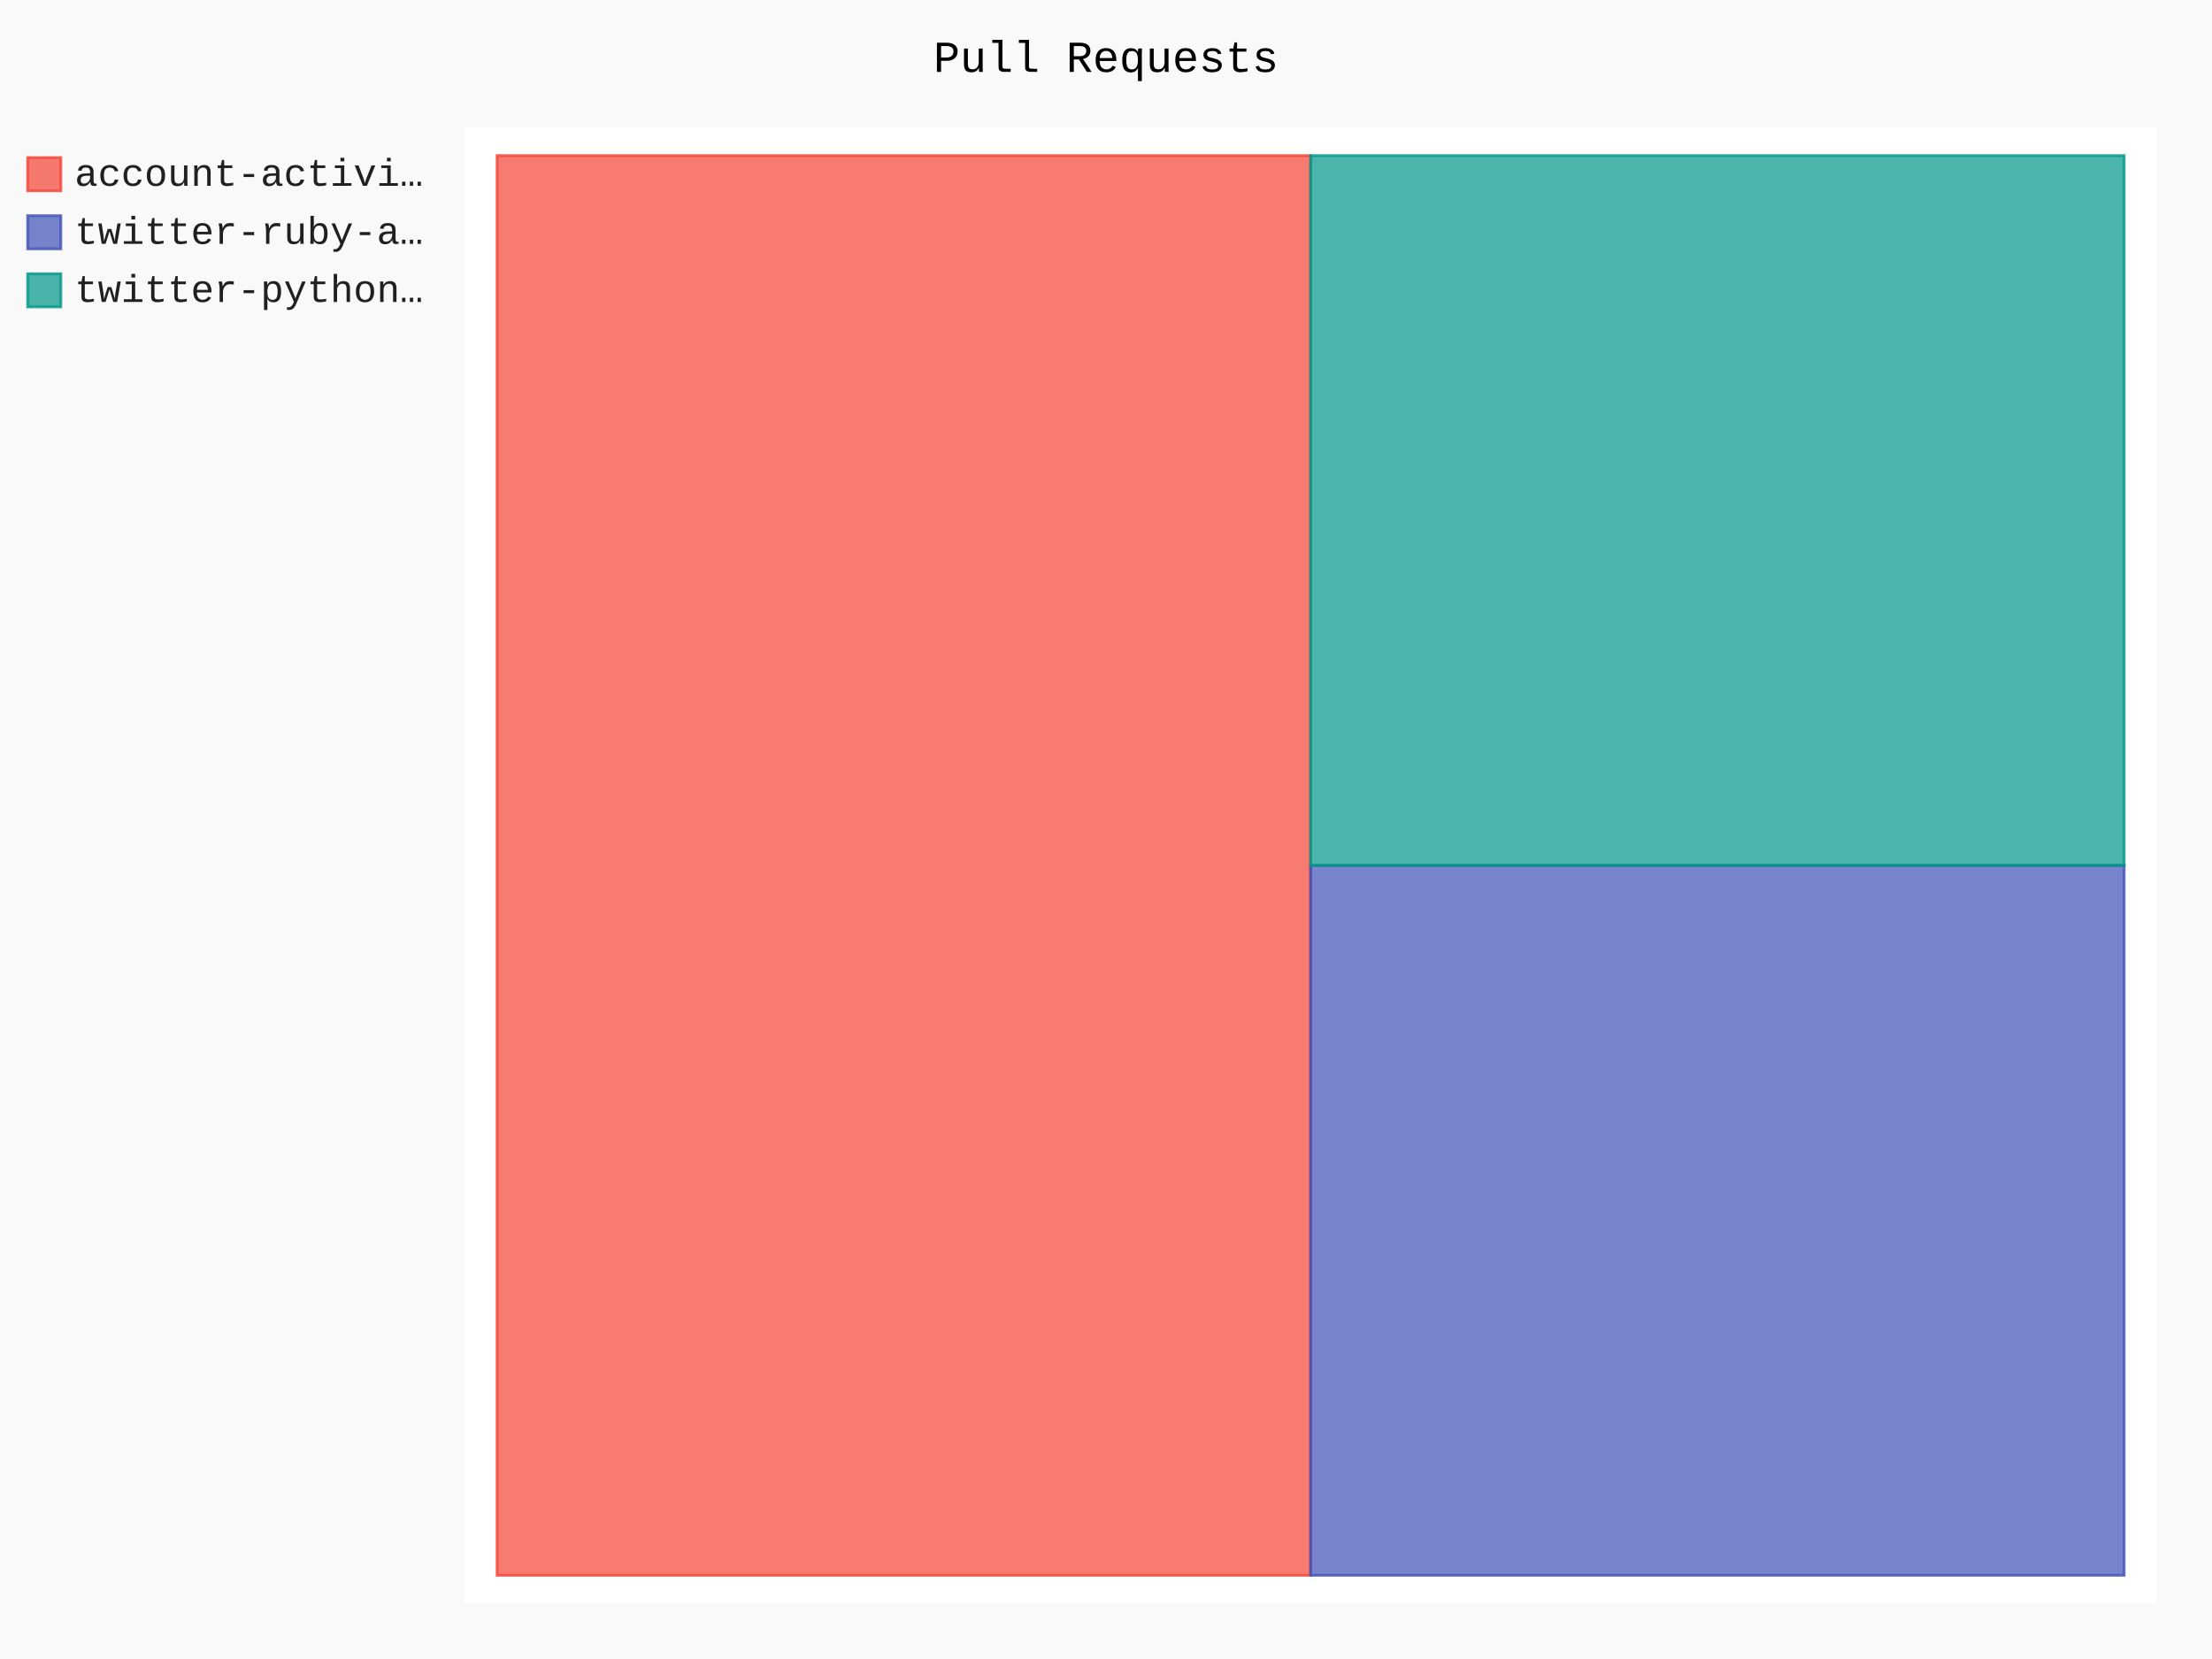
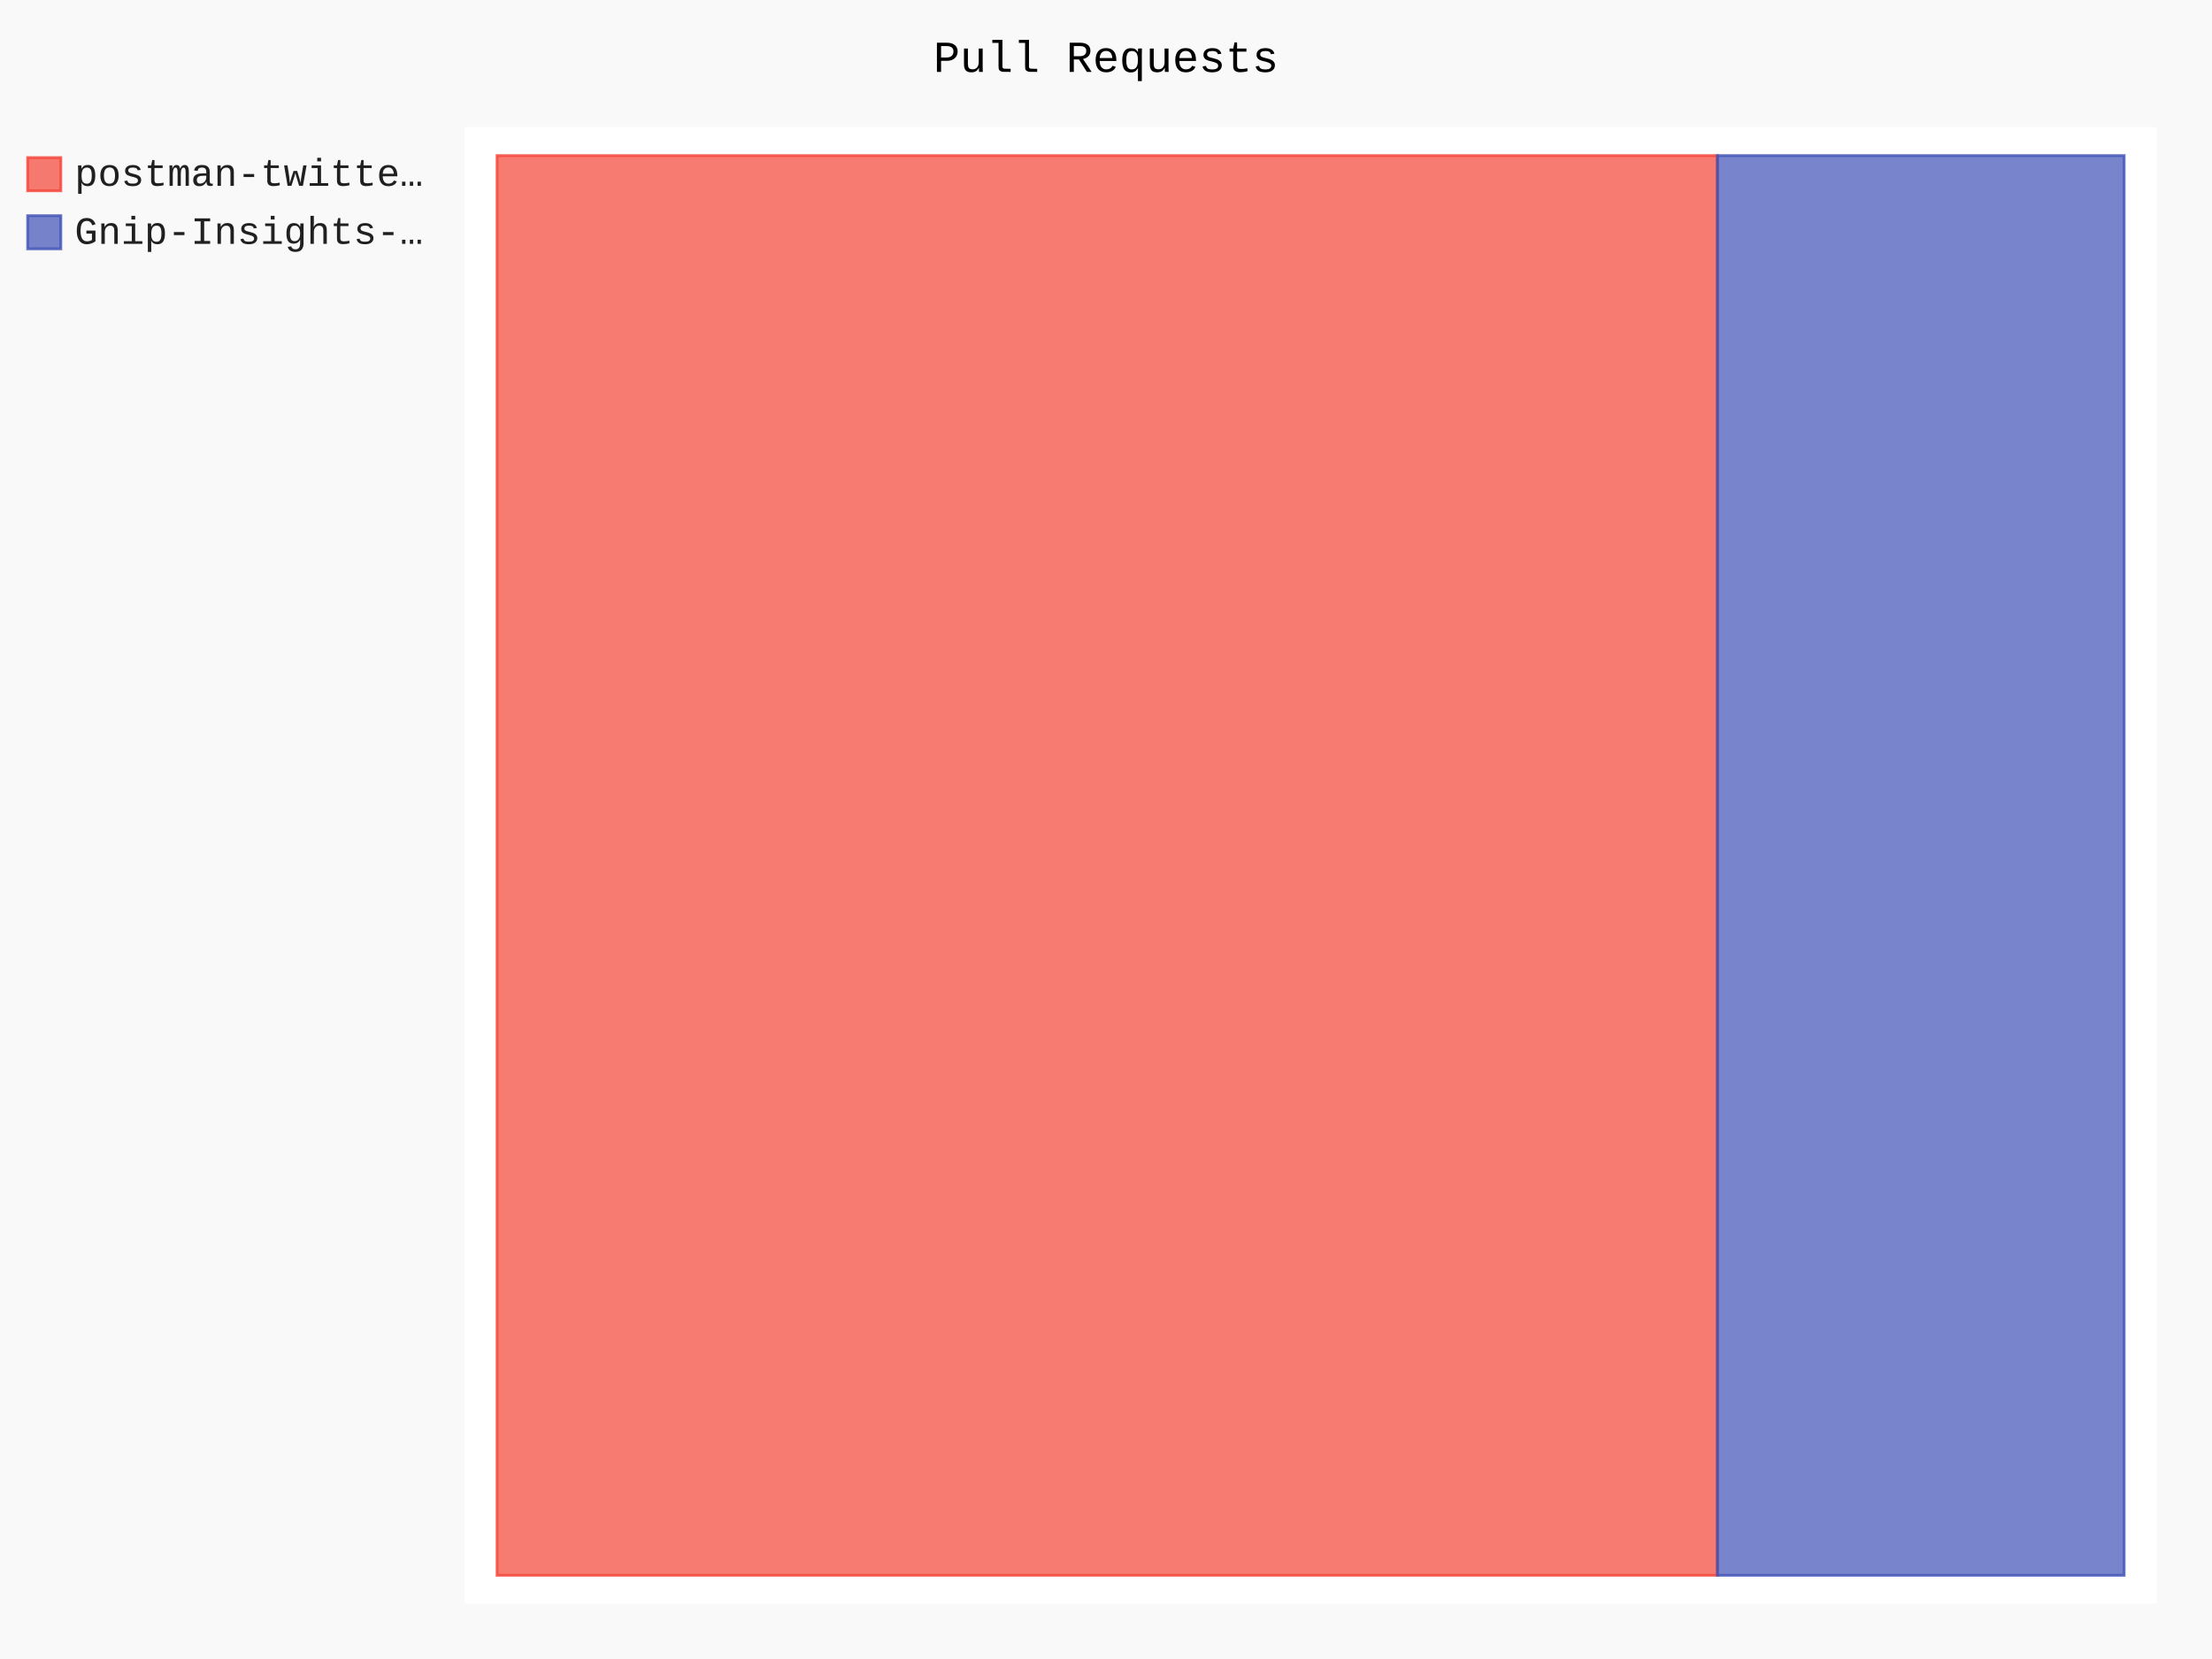
- <svg xmlns="http://www.w3.org/2000/svg" class="pygal-chart" id="chart-e75b8c1c-98c3-4393-806c-ec1596332e5d" viewBox="0 0 800 600">
+ <svg xmlns="http://www.w3.org/2000/svg" class="pygal-chart" id="chart-0317af8d-7790-4608-ae64-3252afd1301c" viewBox="0 0 800 600">
  <defs>
-     <style type="text/css">#chart-e75b8c1c-98c3-4393-806c-ec1596332e5d{-webkit-user-select:none;-webkit-font-smoothing:antialiased;font-family:Consolas,"Liberation Mono",Menlo,Courier,monospace}#chart-e75b8c1c-98c3-4393-806c-ec1596332e5d .title{font-family:Consolas,"Liberation Mono",Menlo,Courier,monospace;font-size:16px}#chart-e75b8c1c-98c3-4393-806c-ec1596332e5d .legends .legend text{font-family:Consolas,"Liberation Mono",Menlo,Courier,monospace;font-size:14px}#chart-e75b8c1c-98c3-4393-806c-ec1596332e5d .axis text{font-family:Consolas,"Liberation Mono",Menlo,Courier,monospace;font-size:10px}#chart-e75b8c1c-98c3-4393-806c-ec1596332e5d .axis text.major{font-family:Consolas,"Liberation Mono",Menlo,Courier,monospace;font-size:10px}#chart-e75b8c1c-98c3-4393-806c-ec1596332e5d .text-overlay text.value{font-family:Consolas,"Liberation Mono",Menlo,Courier,monospace;font-size:16px}#chart-e75b8c1c-98c3-4393-806c-ec1596332e5d .text-overlay text.label{font-family:Consolas,"Liberation Mono",Menlo,Courier,monospace;font-size:10px}#chart-e75b8c1c-98c3-4393-806c-ec1596332e5d .tooltip{font-family:Consolas,"Liberation Mono",Menlo,Courier,monospace;font-size:14px}#chart-e75b8c1c-98c3-4393-806c-ec1596332e5d text.no_data{font-family:Consolas,"Liberation Mono",Menlo,Courier,monospace;font-size:64px}
- #chart-e75b8c1c-98c3-4393-806c-ec1596332e5d{background-color:rgba(249,249,249,1)}#chart-e75b8c1c-98c3-4393-806c-ec1596332e5d path,#chart-e75b8c1c-98c3-4393-806c-ec1596332e5d line,#chart-e75b8c1c-98c3-4393-806c-ec1596332e5d rect,#chart-e75b8c1c-98c3-4393-806c-ec1596332e5d circle{-webkit-transition:150ms;-moz-transition:150ms;transition:150ms}#chart-e75b8c1c-98c3-4393-806c-ec1596332e5d .graph &gt; .background{fill:rgba(249,249,249,1)}#chart-e75b8c1c-98c3-4393-806c-ec1596332e5d .plot &gt; .background{fill:rgba(255,255,255,1)}#chart-e75b8c1c-98c3-4393-806c-ec1596332e5d .graph{fill:rgba(0,0,0,.87)}#chart-e75b8c1c-98c3-4393-806c-ec1596332e5d text.no_data{fill:rgba(0,0,0,1)}#chart-e75b8c1c-98c3-4393-806c-ec1596332e5d .title{fill:rgba(0,0,0,1)}#chart-e75b8c1c-98c3-4393-806c-ec1596332e5d .legends .legend text{fill:rgba(0,0,0,.87)}#chart-e75b8c1c-98c3-4393-806c-ec1596332e5d .legends .legend:hover text{fill:rgba(0,0,0,1)}#chart-e75b8c1c-98c3-4393-806c-ec1596332e5d .axis .line{stroke:rgba(0,0,0,1)}#chart-e75b8c1c-98c3-4393-806c-ec1596332e5d .axis .guide.line{stroke:rgba(0,0,0,.54)}#chart-e75b8c1c-98c3-4393-806c-ec1596332e5d .axis .major.line{stroke:rgba(0,0,0,.87)}#chart-e75b8c1c-98c3-4393-806c-ec1596332e5d .axis text.major{fill:rgba(0,0,0,1)}#chart-e75b8c1c-98c3-4393-806c-ec1596332e5d .axis.y .guides:hover .guide.line,#chart-e75b8c1c-98c3-4393-806c-ec1596332e5d .line-graph .axis.x .guides:hover .guide.line,#chart-e75b8c1c-98c3-4393-806c-ec1596332e5d .stackedline-graph .axis.x .guides:hover .guide.line,#chart-e75b8c1c-98c3-4393-806c-ec1596332e5d .xy-graph .axis.x .guides:hover .guide.line{stroke:rgba(0,0,0,1)}#chart-e75b8c1c-98c3-4393-806c-ec1596332e5d .axis .guides:hover text{fill:rgba(0,0,0,1)}#chart-e75b8c1c-98c3-4393-806c-ec1596332e5d .reactive{fill-opacity:.7;stroke-opacity:.8}#chart-e75b8c1c-98c3-4393-806c-ec1596332e5d .ci{stroke:rgba(0,0,0,.87)}#chart-e75b8c1c-98c3-4393-806c-ec1596332e5d .reactive.active,#chart-e75b8c1c-98c3-4393-806c-ec1596332e5d .active .reactive{fill-opacity:.8;stroke-opacity:.9;stroke-width:4}#chart-e75b8c1c-98c3-4393-806c-ec1596332e5d .ci .reactive.active{stroke-width:1.5}#chart-e75b8c1c-98c3-4393-806c-ec1596332e5d .series text{fill:rgba(0,0,0,1)}#chart-e75b8c1c-98c3-4393-806c-ec1596332e5d .tooltip rect{fill:rgba(255,255,255,1);stroke:rgba(0,0,0,1);-webkit-transition:opacity 150ms;-moz-transition:opacity 150ms;transition:opacity 150ms}#chart-e75b8c1c-98c3-4393-806c-ec1596332e5d .tooltip .label{fill:rgba(0,0,0,.87)}#chart-e75b8c1c-98c3-4393-806c-ec1596332e5d .tooltip .label{fill:rgba(0,0,0,.87)}#chart-e75b8c1c-98c3-4393-806c-ec1596332e5d .tooltip .legend{font-size:.8em;fill:rgba(0,0,0,.54)}#chart-e75b8c1c-98c3-4393-806c-ec1596332e5d .tooltip .x_label{font-size:.6em;fill:rgba(0,0,0,1)}#chart-e75b8c1c-98c3-4393-806c-ec1596332e5d .tooltip .xlink{font-size:.5em;text-decoration:underline}#chart-e75b8c1c-98c3-4393-806c-ec1596332e5d .tooltip .value{font-size:1.5em}#chart-e75b8c1c-98c3-4393-806c-ec1596332e5d .bound{font-size:.5em}#chart-e75b8c1c-98c3-4393-806c-ec1596332e5d .max-value{font-size:.75em;fill:rgba(0,0,0,.54)}#chart-e75b8c1c-98c3-4393-806c-ec1596332e5d .map-element{fill:rgba(255,255,255,1);stroke:rgba(0,0,0,.54) !important}#chart-e75b8c1c-98c3-4393-806c-ec1596332e5d .map-element .reactive{fill-opacity:inherit;stroke-opacity:inherit}#chart-e75b8c1c-98c3-4393-806c-ec1596332e5d .color-0,#chart-e75b8c1c-98c3-4393-806c-ec1596332e5d .color-0 a:visited{stroke:#F44336;fill:#F44336}#chart-e75b8c1c-98c3-4393-806c-ec1596332e5d .color-1,#chart-e75b8c1c-98c3-4393-806c-ec1596332e5d .color-1 a:visited{stroke:#3F51B5;fill:#3F51B5}#chart-e75b8c1c-98c3-4393-806c-ec1596332e5d .color-2,#chart-e75b8c1c-98c3-4393-806c-ec1596332e5d .color-2 a:visited{stroke:#009688;fill:#009688}#chart-e75b8c1c-98c3-4393-806c-ec1596332e5d .text-overlay .color-0 text{fill:black}#chart-e75b8c1c-98c3-4393-806c-ec1596332e5d .text-overlay .color-1 text{fill:black}#chart-e75b8c1c-98c3-4393-806c-ec1596332e5d .text-overlay .color-2 text{fill:black}
- #chart-e75b8c1c-98c3-4393-806c-ec1596332e5d text.no_data{text-anchor:middle}#chart-e75b8c1c-98c3-4393-806c-ec1596332e5d .guide.line{fill:none}#chart-e75b8c1c-98c3-4393-806c-ec1596332e5d .centered{text-anchor:middle}#chart-e75b8c1c-98c3-4393-806c-ec1596332e5d .title{text-anchor:middle}#chart-e75b8c1c-98c3-4393-806c-ec1596332e5d .legends .legend text{fill-opacity:1}#chart-e75b8c1c-98c3-4393-806c-ec1596332e5d .axis.x text{text-anchor:middle}#chart-e75b8c1c-98c3-4393-806c-ec1596332e5d .axis.x:not(.web) text[transform]{text-anchor:start}#chart-e75b8c1c-98c3-4393-806c-ec1596332e5d .axis.x:not(.web) text[transform].backwards{text-anchor:end}#chart-e75b8c1c-98c3-4393-806c-ec1596332e5d .axis.y text{text-anchor:end}#chart-e75b8c1c-98c3-4393-806c-ec1596332e5d .axis.y text[transform].backwards{text-anchor:start}#chart-e75b8c1c-98c3-4393-806c-ec1596332e5d .axis.y2 text{text-anchor:start}#chart-e75b8c1c-98c3-4393-806c-ec1596332e5d .axis.y2 text[transform].backwards{text-anchor:end}#chart-e75b8c1c-98c3-4393-806c-ec1596332e5d .axis .guide.line{stroke-dasharray:4,4}#chart-e75b8c1c-98c3-4393-806c-ec1596332e5d .axis .major.guide.line{stroke-dasharray:6,6}#chart-e75b8c1c-98c3-4393-806c-ec1596332e5d .horizontal .axis.y .guide.line,#chart-e75b8c1c-98c3-4393-806c-ec1596332e5d .horizontal .axis.y2 .guide.line,#chart-e75b8c1c-98c3-4393-806c-ec1596332e5d .vertical .axis.x .guide.line{opacity:0}#chart-e75b8c1c-98c3-4393-806c-ec1596332e5d .horizontal .axis.always_show .guide.line,#chart-e75b8c1c-98c3-4393-806c-ec1596332e5d .vertical .axis.always_show .guide.line{opacity:1 !important}#chart-e75b8c1c-98c3-4393-806c-ec1596332e5d .axis.y .guides:hover .guide.line,#chart-e75b8c1c-98c3-4393-806c-ec1596332e5d .axis.y2 .guides:hover .guide.line,#chart-e75b8c1c-98c3-4393-806c-ec1596332e5d .axis.x .guides:hover .guide.line{opacity:1}#chart-e75b8c1c-98c3-4393-806c-ec1596332e5d .axis .guides:hover text{opacity:1}#chart-e75b8c1c-98c3-4393-806c-ec1596332e5d .nofill{fill:none}#chart-e75b8c1c-98c3-4393-806c-ec1596332e5d .subtle-fill{fill-opacity:.2}#chart-e75b8c1c-98c3-4393-806c-ec1596332e5d .dot{stroke-width:1px;fill-opacity:1}#chart-e75b8c1c-98c3-4393-806c-ec1596332e5d .dot.active{stroke-width:5px}#chart-e75b8c1c-98c3-4393-806c-ec1596332e5d .dot.negative{fill:transparent}#chart-e75b8c1c-98c3-4393-806c-ec1596332e5d text,#chart-e75b8c1c-98c3-4393-806c-ec1596332e5d tspan{stroke:none !important}#chart-e75b8c1c-98c3-4393-806c-ec1596332e5d .series text.active{opacity:1}#chart-e75b8c1c-98c3-4393-806c-ec1596332e5d .tooltip rect{fill-opacity:.95;stroke-width:.5}#chart-e75b8c1c-98c3-4393-806c-ec1596332e5d .tooltip text{fill-opacity:1}#chart-e75b8c1c-98c3-4393-806c-ec1596332e5d .showable{visibility:hidden}#chart-e75b8c1c-98c3-4393-806c-ec1596332e5d .showable.shown{visibility:visible}#chart-e75b8c1c-98c3-4393-806c-ec1596332e5d .gauge-background{fill:rgba(229,229,229,1);stroke:none}#chart-e75b8c1c-98c3-4393-806c-ec1596332e5d .bg-lines{stroke:rgba(249,249,249,1);stroke-width:2px}</style>
+     <style type="text/css">#chart-0317af8d-7790-4608-ae64-3252afd1301c{-webkit-user-select:none;-webkit-font-smoothing:antialiased;font-family:Consolas,"Liberation Mono",Menlo,Courier,monospace}#chart-0317af8d-7790-4608-ae64-3252afd1301c .title{font-family:Consolas,"Liberation Mono",Menlo,Courier,monospace;font-size:16px}#chart-0317af8d-7790-4608-ae64-3252afd1301c .legends .legend text{font-family:Consolas,"Liberation Mono",Menlo,Courier,monospace;font-size:14px}#chart-0317af8d-7790-4608-ae64-3252afd1301c .axis text{font-family:Consolas,"Liberation Mono",Menlo,Courier,monospace;font-size:10px}#chart-0317af8d-7790-4608-ae64-3252afd1301c .axis text.major{font-family:Consolas,"Liberation Mono",Menlo,Courier,monospace;font-size:10px}#chart-0317af8d-7790-4608-ae64-3252afd1301c .text-overlay text.value{font-family:Consolas,"Liberation Mono",Menlo,Courier,monospace;font-size:16px}#chart-0317af8d-7790-4608-ae64-3252afd1301c .text-overlay text.label{font-family:Consolas,"Liberation Mono",Menlo,Courier,monospace;font-size:10px}#chart-0317af8d-7790-4608-ae64-3252afd1301c .tooltip{font-family:Consolas,"Liberation Mono",Menlo,Courier,monospace;font-size:14px}#chart-0317af8d-7790-4608-ae64-3252afd1301c text.no_data{font-family:Consolas,"Liberation Mono",Menlo,Courier,monospace;font-size:64px}
+ #chart-0317af8d-7790-4608-ae64-3252afd1301c{background-color:rgba(249,249,249,1)}#chart-0317af8d-7790-4608-ae64-3252afd1301c path,#chart-0317af8d-7790-4608-ae64-3252afd1301c line,#chart-0317af8d-7790-4608-ae64-3252afd1301c rect,#chart-0317af8d-7790-4608-ae64-3252afd1301c circle{-webkit-transition:150ms;-moz-transition:150ms;transition:150ms}#chart-0317af8d-7790-4608-ae64-3252afd1301c .graph &gt; .background{fill:rgba(249,249,249,1)}#chart-0317af8d-7790-4608-ae64-3252afd1301c .plot &gt; .background{fill:rgba(255,255,255,1)}#chart-0317af8d-7790-4608-ae64-3252afd1301c .graph{fill:rgba(0,0,0,.87)}#chart-0317af8d-7790-4608-ae64-3252afd1301c text.no_data{fill:rgba(0,0,0,1)}#chart-0317af8d-7790-4608-ae64-3252afd1301c .title{fill:rgba(0,0,0,1)}#chart-0317af8d-7790-4608-ae64-3252afd1301c .legends .legend text{fill:rgba(0,0,0,.87)}#chart-0317af8d-7790-4608-ae64-3252afd1301c .legends .legend:hover text{fill:rgba(0,0,0,1)}#chart-0317af8d-7790-4608-ae64-3252afd1301c .axis .line{stroke:rgba(0,0,0,1)}#chart-0317af8d-7790-4608-ae64-3252afd1301c .axis .guide.line{stroke:rgba(0,0,0,.54)}#chart-0317af8d-7790-4608-ae64-3252afd1301c .axis .major.line{stroke:rgba(0,0,0,.87)}#chart-0317af8d-7790-4608-ae64-3252afd1301c .axis text.major{fill:rgba(0,0,0,1)}#chart-0317af8d-7790-4608-ae64-3252afd1301c .axis.y .guides:hover .guide.line,#chart-0317af8d-7790-4608-ae64-3252afd1301c .line-graph .axis.x .guides:hover .guide.line,#chart-0317af8d-7790-4608-ae64-3252afd1301c .stackedline-graph .axis.x .guides:hover .guide.line,#chart-0317af8d-7790-4608-ae64-3252afd1301c .xy-graph .axis.x .guides:hover .guide.line{stroke:rgba(0,0,0,1)}#chart-0317af8d-7790-4608-ae64-3252afd1301c .axis .guides:hover text{fill:rgba(0,0,0,1)}#chart-0317af8d-7790-4608-ae64-3252afd1301c .reactive{fill-opacity:.7;stroke-opacity:.8}#chart-0317af8d-7790-4608-ae64-3252afd1301c .ci{stroke:rgba(0,0,0,.87)}#chart-0317af8d-7790-4608-ae64-3252afd1301c .reactive.active,#chart-0317af8d-7790-4608-ae64-3252afd1301c .active .reactive{fill-opacity:.8;stroke-opacity:.9;stroke-width:4}#chart-0317af8d-7790-4608-ae64-3252afd1301c .ci .reactive.active{stroke-width:1.5}#chart-0317af8d-7790-4608-ae64-3252afd1301c .series text{fill:rgba(0,0,0,1)}#chart-0317af8d-7790-4608-ae64-3252afd1301c .tooltip rect{fill:rgba(255,255,255,1);stroke:rgba(0,0,0,1);-webkit-transition:opacity 150ms;-moz-transition:opacity 150ms;transition:opacity 150ms}#chart-0317af8d-7790-4608-ae64-3252afd1301c .tooltip .label{fill:rgba(0,0,0,.87)}#chart-0317af8d-7790-4608-ae64-3252afd1301c .tooltip .label{fill:rgba(0,0,0,.87)}#chart-0317af8d-7790-4608-ae64-3252afd1301c .tooltip .legend{font-size:.8em;fill:rgba(0,0,0,.54)}#chart-0317af8d-7790-4608-ae64-3252afd1301c .tooltip .x_label{font-size:.6em;fill:rgba(0,0,0,1)}#chart-0317af8d-7790-4608-ae64-3252afd1301c .tooltip .xlink{font-size:.5em;text-decoration:underline}#chart-0317af8d-7790-4608-ae64-3252afd1301c .tooltip .value{font-size:1.5em}#chart-0317af8d-7790-4608-ae64-3252afd1301c .bound{font-size:.5em}#chart-0317af8d-7790-4608-ae64-3252afd1301c .max-value{font-size:.75em;fill:rgba(0,0,0,.54)}#chart-0317af8d-7790-4608-ae64-3252afd1301c .map-element{fill:rgba(255,255,255,1);stroke:rgba(0,0,0,.54) !important}#chart-0317af8d-7790-4608-ae64-3252afd1301c .map-element .reactive{fill-opacity:inherit;stroke-opacity:inherit}#chart-0317af8d-7790-4608-ae64-3252afd1301c .color-0,#chart-0317af8d-7790-4608-ae64-3252afd1301c .color-0 a:visited{stroke:#F44336;fill:#F44336}#chart-0317af8d-7790-4608-ae64-3252afd1301c .color-1,#chart-0317af8d-7790-4608-ae64-3252afd1301c .color-1 a:visited{stroke:#3F51B5;fill:#3F51B5}#chart-0317af8d-7790-4608-ae64-3252afd1301c .text-overlay .color-0 text{fill:black}#chart-0317af8d-7790-4608-ae64-3252afd1301c .text-overlay .color-1 text{fill:black}
+ #chart-0317af8d-7790-4608-ae64-3252afd1301c text.no_data{text-anchor:middle}#chart-0317af8d-7790-4608-ae64-3252afd1301c .guide.line{fill:none}#chart-0317af8d-7790-4608-ae64-3252afd1301c .centered{text-anchor:middle}#chart-0317af8d-7790-4608-ae64-3252afd1301c .title{text-anchor:middle}#chart-0317af8d-7790-4608-ae64-3252afd1301c .legends .legend text{fill-opacity:1}#chart-0317af8d-7790-4608-ae64-3252afd1301c .axis.x text{text-anchor:middle}#chart-0317af8d-7790-4608-ae64-3252afd1301c .axis.x:not(.web) text[transform]{text-anchor:start}#chart-0317af8d-7790-4608-ae64-3252afd1301c .axis.x:not(.web) text[transform].backwards{text-anchor:end}#chart-0317af8d-7790-4608-ae64-3252afd1301c .axis.y text{text-anchor:end}#chart-0317af8d-7790-4608-ae64-3252afd1301c .axis.y text[transform].backwards{text-anchor:start}#chart-0317af8d-7790-4608-ae64-3252afd1301c .axis.y2 text{text-anchor:start}#chart-0317af8d-7790-4608-ae64-3252afd1301c .axis.y2 text[transform].backwards{text-anchor:end}#chart-0317af8d-7790-4608-ae64-3252afd1301c .axis .guide.line{stroke-dasharray:4,4}#chart-0317af8d-7790-4608-ae64-3252afd1301c .axis .major.guide.line{stroke-dasharray:6,6}#chart-0317af8d-7790-4608-ae64-3252afd1301c .horizontal .axis.y .guide.line,#chart-0317af8d-7790-4608-ae64-3252afd1301c .horizontal .axis.y2 .guide.line,#chart-0317af8d-7790-4608-ae64-3252afd1301c .vertical .axis.x .guide.line{opacity:0}#chart-0317af8d-7790-4608-ae64-3252afd1301c .horizontal .axis.always_show .guide.line,#chart-0317af8d-7790-4608-ae64-3252afd1301c .vertical .axis.always_show .guide.line{opacity:1 !important}#chart-0317af8d-7790-4608-ae64-3252afd1301c .axis.y .guides:hover .guide.line,#chart-0317af8d-7790-4608-ae64-3252afd1301c .axis.y2 .guides:hover .guide.line,#chart-0317af8d-7790-4608-ae64-3252afd1301c .axis.x .guides:hover .guide.line{opacity:1}#chart-0317af8d-7790-4608-ae64-3252afd1301c .axis .guides:hover text{opacity:1}#chart-0317af8d-7790-4608-ae64-3252afd1301c .nofill{fill:none}#chart-0317af8d-7790-4608-ae64-3252afd1301c .subtle-fill{fill-opacity:.2}#chart-0317af8d-7790-4608-ae64-3252afd1301c .dot{stroke-width:1px;fill-opacity:1}#chart-0317af8d-7790-4608-ae64-3252afd1301c .dot.active{stroke-width:5px}#chart-0317af8d-7790-4608-ae64-3252afd1301c .dot.negative{fill:transparent}#chart-0317af8d-7790-4608-ae64-3252afd1301c text,#chart-0317af8d-7790-4608-ae64-3252afd1301c tspan{stroke:none !important}#chart-0317af8d-7790-4608-ae64-3252afd1301c .series text.active{opacity:1}#chart-0317af8d-7790-4608-ae64-3252afd1301c .tooltip rect{fill-opacity:.95;stroke-width:.5}#chart-0317af8d-7790-4608-ae64-3252afd1301c .tooltip text{fill-opacity:1}#chart-0317af8d-7790-4608-ae64-3252afd1301c .showable{visibility:hidden}#chart-0317af8d-7790-4608-ae64-3252afd1301c .showable.shown{visibility:visible}#chart-0317af8d-7790-4608-ae64-3252afd1301c .gauge-background{fill:rgba(229,229,229,1);stroke:none}#chart-0317af8d-7790-4608-ae64-3252afd1301c .bg-lines{stroke:rgba(249,249,249,1);stroke-width:2px}</style>
  </defs>
  <g class="graph treemap-graph vertical">
    <rect class="background" height="600" width="800" x="0" y="0" />
    <g class="plot" transform="translate(168, 46)">
      <rect class="background" height="534" width="612.0" x="0" y="0" />
      <g class="series serie-0 color-0">
        <g class="rects">
          <g class="rect">
-             <rect class="rect reactive tooltip-trigger" height="513.462" width="294.231" x="11.769" y="10.269" />
+             <rect class="rect reactive tooltip-trigger" height="513.462" width="441.346" x="11.769" y="10.269" />
          </g>
        </g>
      </g>
      <g class="series serie-1 color-1">
        <g class="rects">
          <g class="rect">
-             <rect class="rect reactive tooltip-trigger" height="256.731" width="294.231" x="306" y="267.0" />
-           </g>
-         </g>
-       </g>
-       <g class="series serie-2 color-2">
-         <g class="rects">
-           <g class="rect">
-             <rect class="rect reactive tooltip-trigger" height="256.731" width="294.231" x="306" y="10.269" />
+             <rect class="rect reactive tooltip-trigger" height="513.462" width="147.115" x="453.115" y="10.269" />
          </g>
        </g>
      </g>
    </g>
    <g class="titles">
      <text class="title plot_title" x="400.0" y="26">Pull Requests</text>
    </g>
    <g class="plot overlay" transform="translate(168, 46)">
      <g class="series serie-0 color-0" />
      <g class="series serie-1 color-1" />
-       <g class="series serie-2 color-2" />
    </g>
    <g class="plot text-overlay" transform="translate(168, 46)">
      <g class="series serie-0 color-0" />
      <g class="series serie-1 color-1" />
-       <g class="series serie-2 color-2" />
    </g>
    <g class="plot tooltip-overlay" transform="translate(168, 46)">
      <g class="tooltip" style="opacity: 0" transform="translate(0 0)">
        <rect class="tooltip-box" height="0" rx="0" ry="0" width="0" />
        <g class="text" />
      </g>
    </g>
    <g class="legends" transform="translate(10, 56)">
      <g class="legend reactive activate-serie" id="activate-serie-0">
        <rect class="color-0 reactive" height="12" width="12" x="0.0" y="1.0" />
-         <text x="17.0" y="11.2">account-activi…</text>
+         <text x="17.0" y="11.2">postman-twitte…</text>
      </g>
      <g class="legend reactive activate-serie" id="activate-serie-1">
        <rect class="color-1 reactive" height="12" width="12" x="0.0" y="22.0" />
-         <text x="17.0" y="32.2">twitter-ruby-a…</text>
-       </g>
-       <g class="legend reactive activate-serie" id="activate-serie-2">
-         <rect class="color-2 reactive" height="12" width="12" x="0.0" y="43.0" />
-         <text x="17.0" y="53.2">twitter-python…</text>
+         <text x="17.0" y="32.2">Gnip-Insights-…</text>
      </g>
    </g>
    <g class="legends" transform="translate(790, 56)" />
  </g>
</svg>
